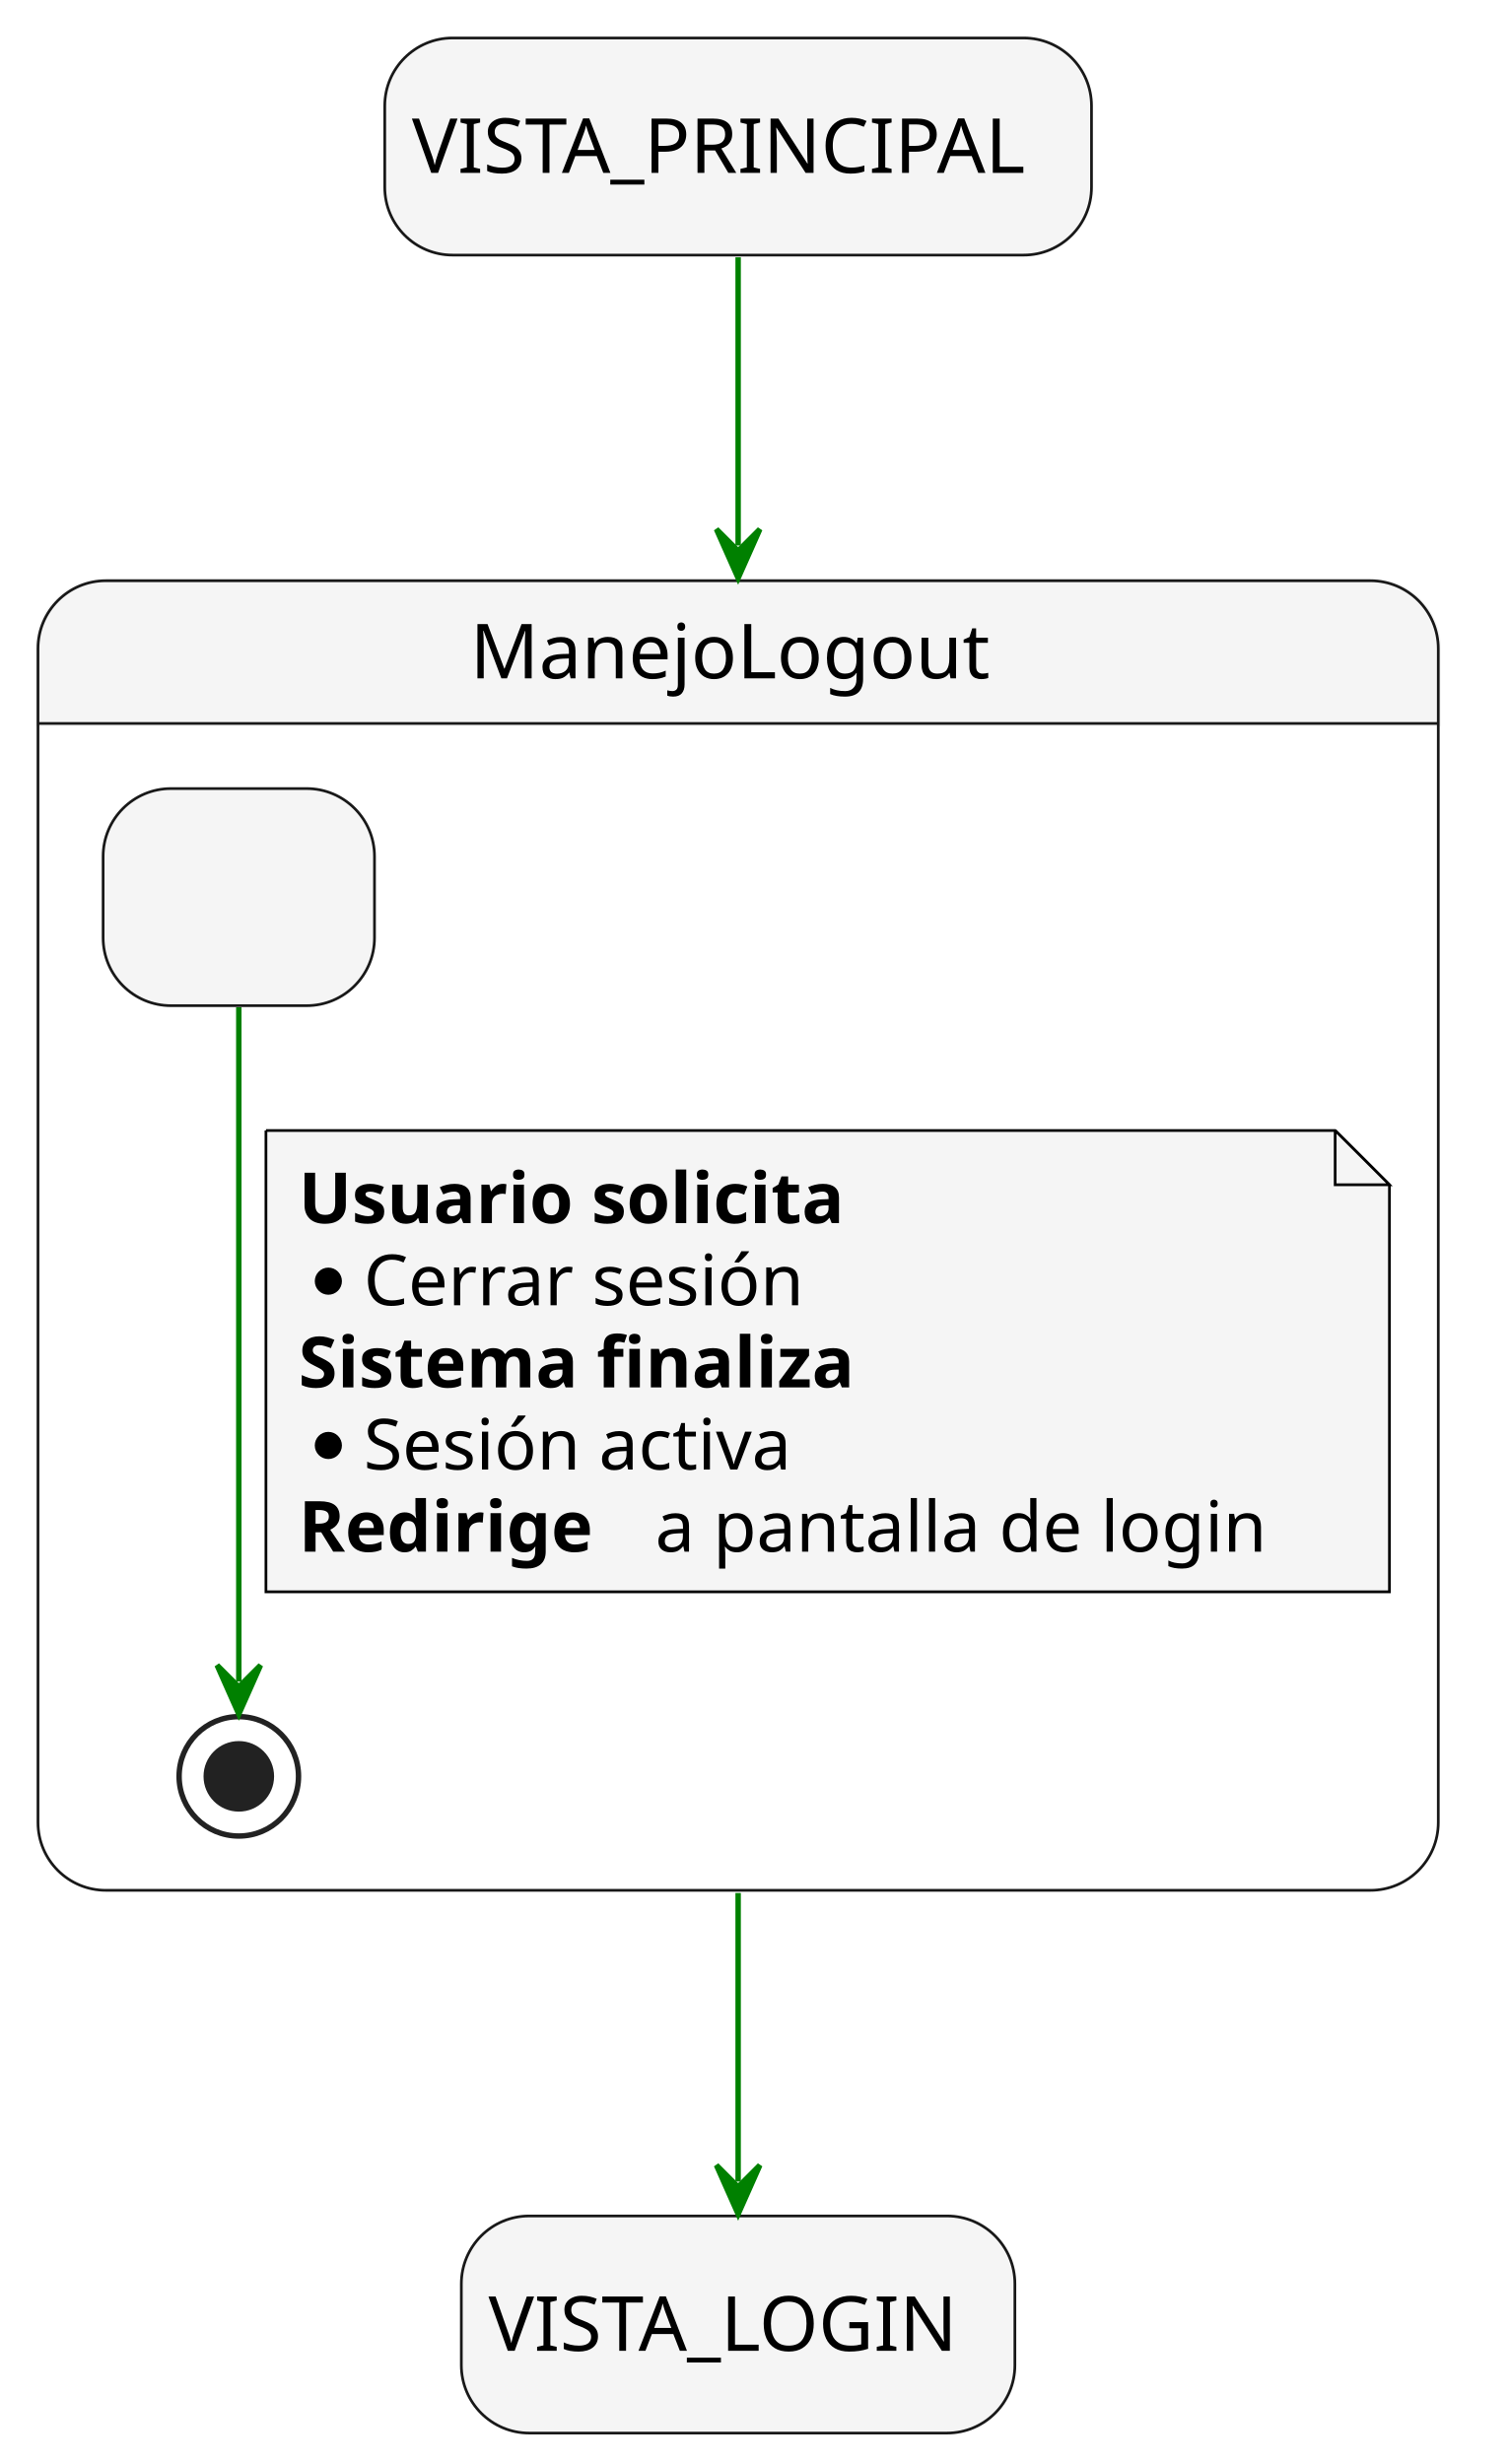
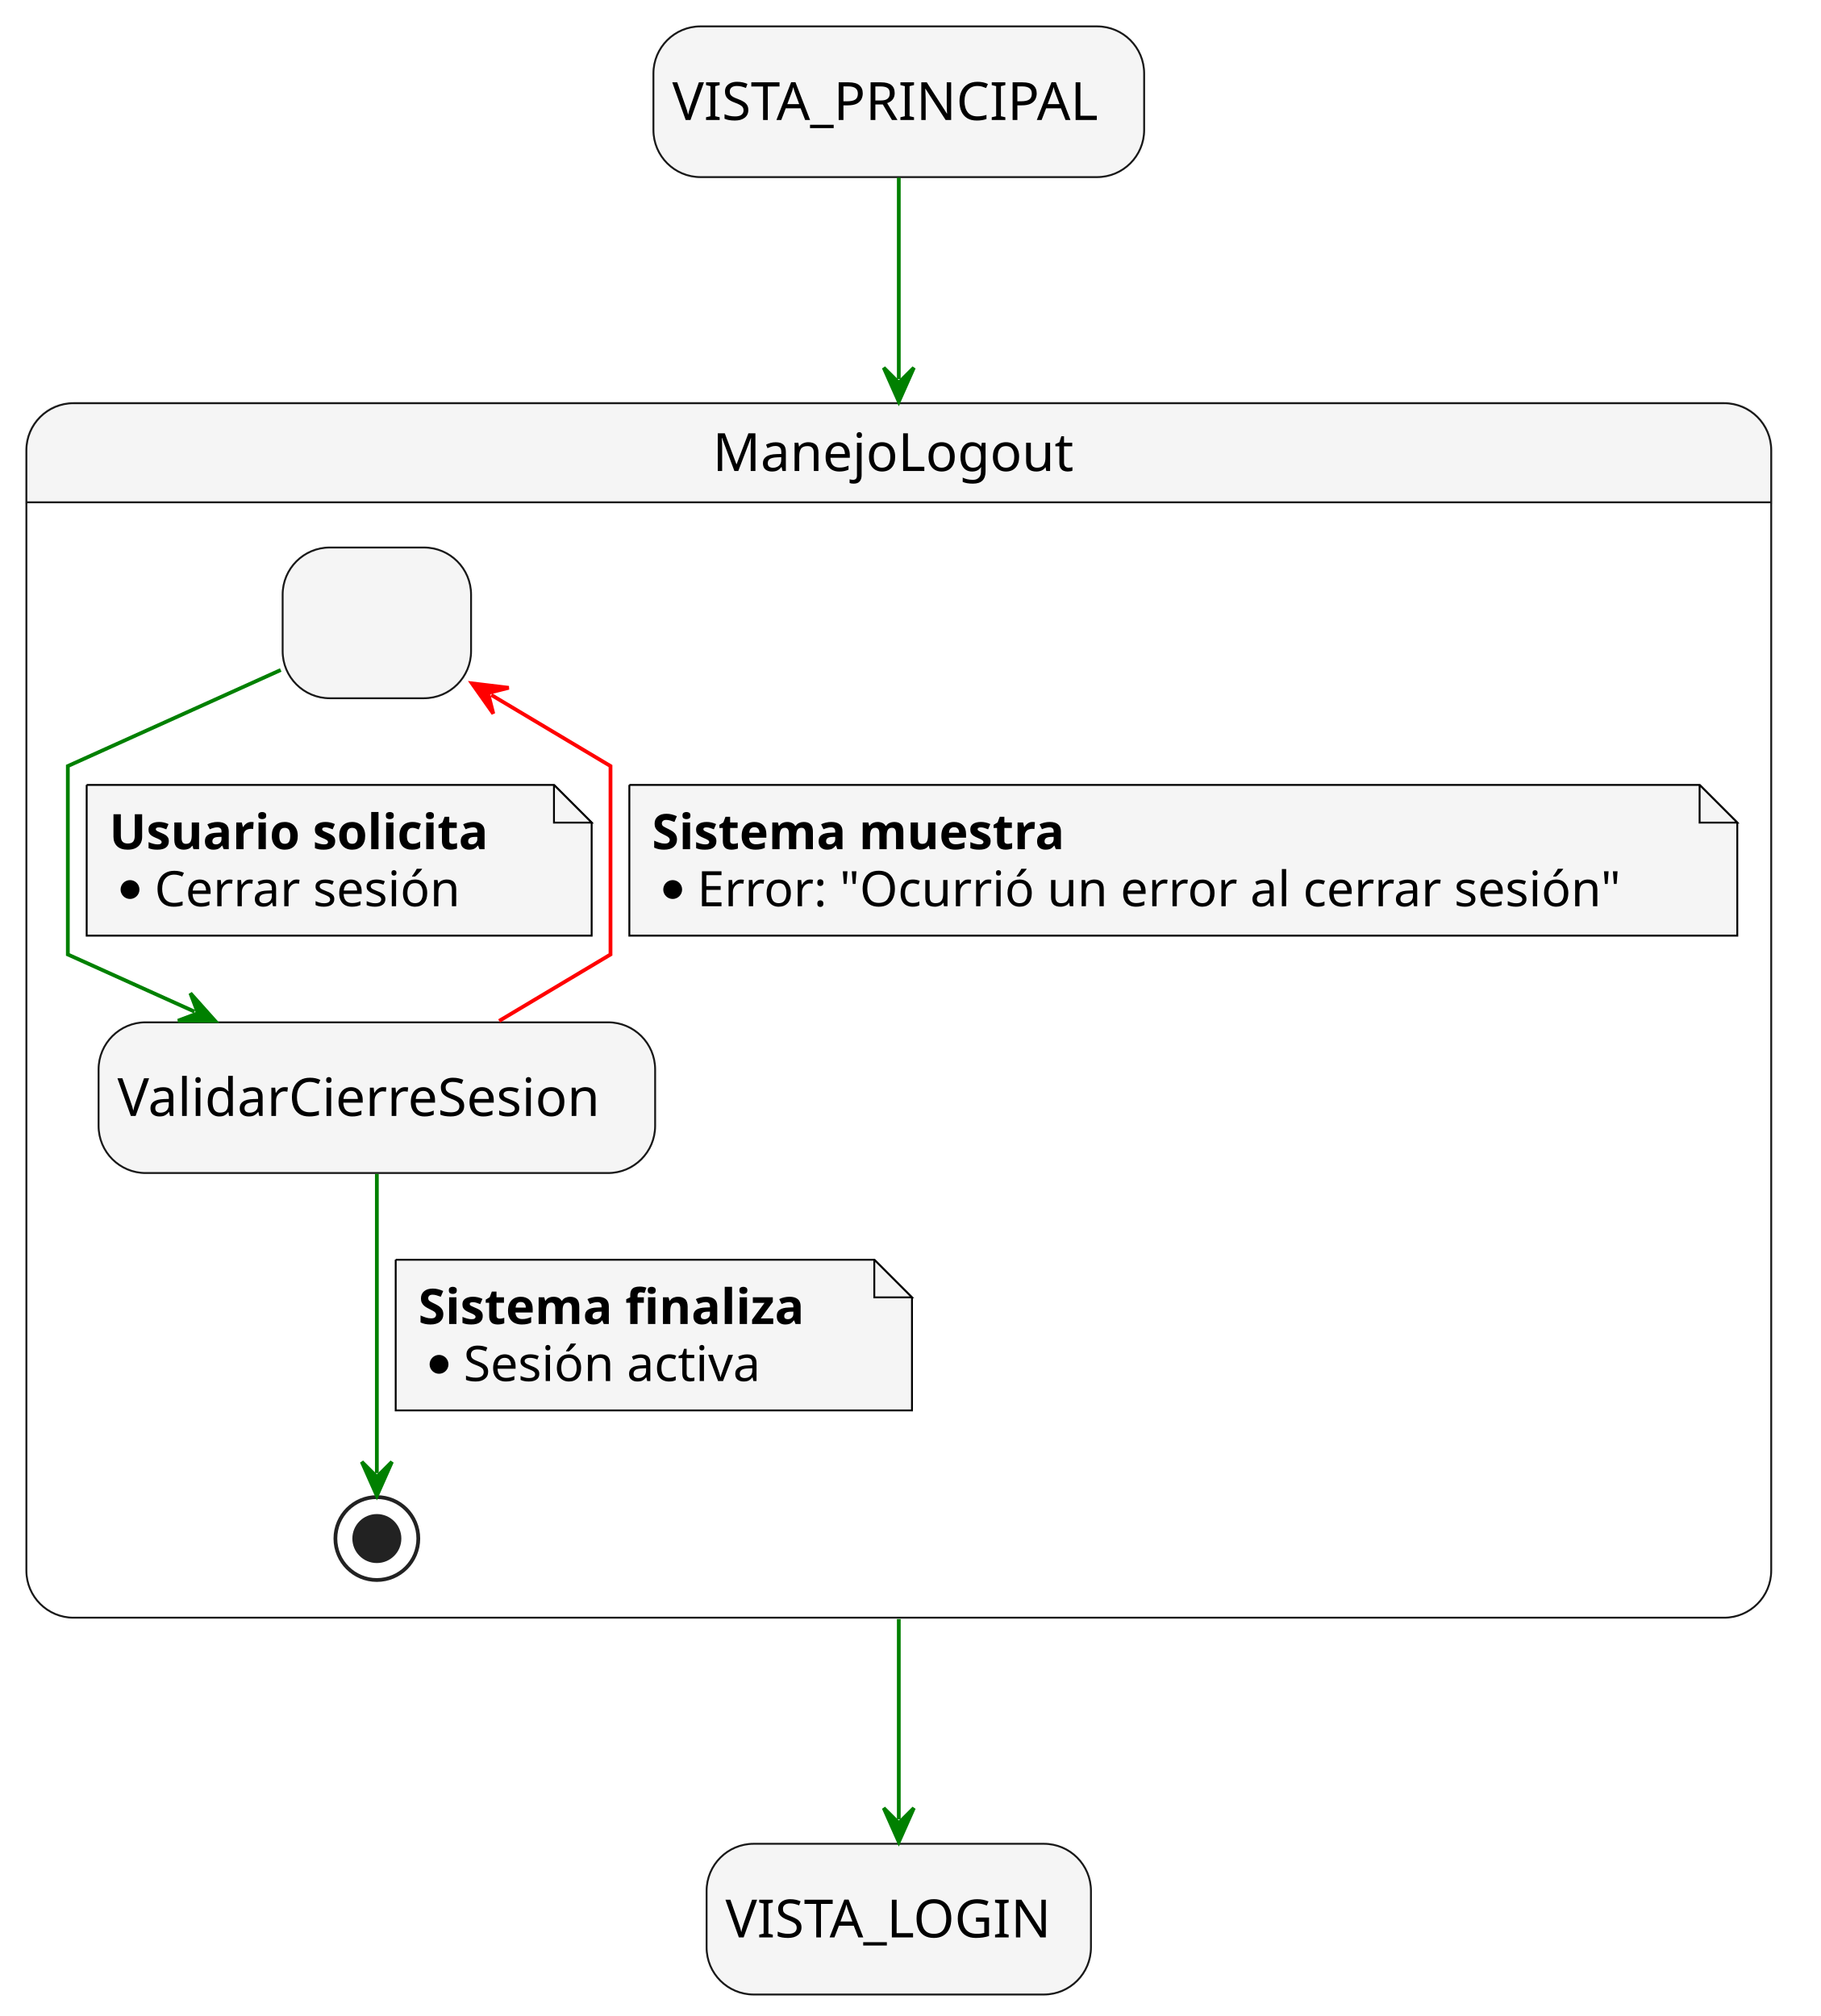
- <svg xmlns="http://www.w3.org/2000/svg" contentStyleType="text/css" data-diagram-type="STATE" height="454px" preserveAspectRatio="none" style="width:278px;height:454px;background:#FFFFFF;" version="1.1" viewBox="0 0 278 454" width="278px" zoomAndPan="magnify">
+ <svg xmlns="http://www.w3.org/2000/svg" contentStyleType="text/css" data-diagram-type="STATE" height="535px" preserveAspectRatio="none" style="width:483px;height:535px;background:#FFFFFF;" version="1.1" viewBox="0 0 483 535" width="483px" zoomAndPan="magnify">
  <defs />
  <g>
-     <rect fill="#F5F5F5" height="40" rx="12.5" ry="12.5" style="stroke:#181818;stroke-width:0.5;" width="130.217" x="70.89" y="7" />
-     <text fill="#000000" font-family="sans-serif" font-size="14" lengthAdjust="spacing" textLength="120.217" x="75.89" y="31.847">VISTA_PRINCIPAL</text>
-     <rect fill="#F5F5F5" height="40" rx="12.5" ry="12.5" style="stroke:#181818;stroke-width:0.5;" width="101.991" x="85" y="408.3" />
-     <text fill="#000000" font-family="sans-serif" font-size="14" lengthAdjust="spacing" textLength="91.991" x="90" y="433.147">VISTA_LOGIN</text>
-     <path d="M19.5,107 L252.5,107 A12.5,12.5 0 0 1 265,119.5 L265,133.297 L7,133.297 L7,119.5 A12.5,12.5 0 0 1 19.5,107 " fill="#F5F5F5" style="stroke:#F5F5F5;stroke-width:1;" />
-     <rect fill="none" height="241.297" rx="12.5" ry="12.5" style="stroke:#181818;stroke-width:0.5;" width="258" x="7" y="107" />
-     <line style="stroke:#181818;stroke-width:0.5;" x1="7" x2="265" y1="133.297" y2="133.297" />
-     <text fill="#000000" font-family="sans-serif" font-size="14" lengthAdjust="spacing" textLength="98.779" x="86.61" y="124.995">ManejoLogout</text>
-     <rect fill="#F5F5F5" height="40" rx="12.5" ry="12.5" style="stroke:#181818;stroke-width:0.5;" width="50" x="19" y="145.297" />
-     <text fill="#000000" font-family="sans-serif" font-size="14" lengthAdjust="spacing" textLength="4.45" x="41.775" y="170.144"> </text>
-     <ellipse cx="44" cy="327.297" fill="none" rx="11" ry="11" style="stroke:#222222;stroke-width:1;" />
-     <ellipse cx="44" cy="327.297" fill="#222222" rx="6" ry="6" style="stroke:#222222;stroke-width:1;" />
-     <g id="link_Logout_*end*ManejoLogout">
-       <path d="M44,185.597 C44,219.677 44,283.397 44,309.827 " fill="none" id="Logout-to-*end*ManejoLogout" style="stroke:#008000;stroke-width:1;" />
-       <polygon fill="#008000" points="44,315.827,48,306.827,44,310.827,40,306.827,44,315.827" style="stroke:#008000;stroke-width:1;" />
-       <path d="M49,208.297 L49,293.297 L256,293.297 L256,218.297 L246,208.297 L49,208.297 " fill="#F5F5F5" style="stroke:#000000;stroke-width:0.5;" />
-       <path d="M246,208.297 L246,218.297 L256,218.297 L246,208.297 " fill="#F5F5F5" style="stroke:#000000;stroke-width:0.5;" />
-       <text fill="#000000" font-family="sans-serif" font-size="13" font-weight="bold" lengthAdjust="spacing" textLength="113.376" x="55" y="225.364">Usuario solicita</text>
-       <ellipse cx="60.5" cy="236.062" fill="#000000" rx="2.5" ry="2.5" style="stroke:#000000;stroke-width:0;" />
-       <text fill="#000000" font-family="sans-serif" font-size="13" lengthAdjust="spacing" textLength="86.557" x="67" y="240.497">Cerrar sesión</text>
-       <text fill="#000000" font-family="sans-serif" font-size="13" font-weight="bold" lengthAdjust="spacing" textLength="116.822" x="55" y="255.629">Sistema finaliza</text>
-       <ellipse cx="60.5" cy="266.328" fill="#000000" rx="2.5" ry="2.5" style="stroke:#000000;stroke-width:0;" />
-       <text fill="#000000" font-family="sans-serif" font-size="13" lengthAdjust="spacing" textLength="86.442" x="67" y="270.762">Sesión activa</text>
-       <text fill="#000000" font-family="sans-serif" font-size="13" font-weight="bold" lengthAdjust="spacing" textLength="61.579" x="55" y="285.895">Redirige</text>
-       <text fill="#000000" font-family="sans-serif" font-size="13" lengthAdjust="spacing" textLength="120.993" x="120.711" y="285.895">a pantalla de login</text>
+     <rect fill="#F5F5F5" height="40" rx="12.5" ry="12.5" style="stroke:#181818;stroke-width:0.5;" width="130.217" x="173.39" y="7" />
+     <text fill="#000000" font-family="sans-serif" font-size="14" lengthAdjust="spacing" textLength="120.217" x="178.39" y="31.847">VISTA_PRINCIPAL</text>
+     <rect fill="#F5F5F5" height="40" rx="12.5" ry="12.5" style="stroke:#181818;stroke-width:0.5;" width="101.991" x="187.5" y="489.3" />
+     <text fill="#000000" font-family="sans-serif" font-size="14" lengthAdjust="spacing" textLength="91.991" x="192.5" y="514.147">VISTA_LOGIN</text>
+     <path d="M19.5,107 L457.5,107 A12.5,12.5 0 0 1 470,119.5 L470,133.297 L7,133.297 L7,119.5 A12.5,12.5 0 0 1 19.5,107 " fill="#F5F5F5" style="stroke:#F5F5F5;stroke-width:1;" />
+     <rect fill="none" height="322.297" rx="12.5" ry="12.5" style="stroke:#181818;stroke-width:0.5;" width="463" x="7" y="107" />
+     <line style="stroke:#181818;stroke-width:0.5;" x1="7" x2="470" y1="133.297" y2="133.297" />
+     <text fill="#000000" font-family="sans-serif" font-size="14" lengthAdjust="spacing" textLength="98.779" x="189.11" y="124.995">ManejoLogout</text>
+     <rect fill="#F5F5F5" height="40" rx="12.5" ry="12.5" style="stroke:#181818;stroke-width:0.5;" width="50" x="75" y="145.297" />
+     <text fill="#000000" font-family="sans-serif" font-size="14" lengthAdjust="spacing" textLength="4.45" x="97.775" y="170.144"> </text>
+     <rect fill="#F5F5F5" height="40" rx="12.5" ry="12.5" style="stroke:#181818;stroke-width:0.5;" width="147.683" x="26.16" y="271.297" />
+     <text fill="#000000" font-family="sans-serif" font-size="14" lengthAdjust="spacing" textLength="137.683" x="31.16" y="296.144">ValidarCierreSesion</text>
+     <ellipse cx="100" cy="408.297" fill="none" rx="11" ry="11" style="stroke:#222222;stroke-width:1;" />
+     <ellipse cx="100" cy="408.297" fill="#222222" rx="6" ry="6" style="stroke:#222222;stroke-width:1;" />
+     <g id="link_Logout_ValidarCierreSesion">
+       <path d="M74.5,177.797 C50.43,188.667 18,203.297 18,203.297 C18,203.297 18,253.297 18,253.297 C18,253.297 31.771,259.51 51.611,268.46 " fill="none" id="Logout-to-ValidarCierreSesion" style="stroke:#008000;stroke-width:1;" />
+       <polygon fill="#008000" points="57.08,270.927,50.521,263.58,52.522,268.871,47.231,270.872,57.08,270.927" style="stroke:#008000;stroke-width:1;" />
+       <path d="M23,208.297 L23,248.297 L157,248.297 L157,218.297 L147,208.297 L23,208.297 " fill="#F5F5F5" style="stroke:#000000;stroke-width:0.5;" />
+       <path d="M147,208.297 L147,218.297 L157,218.297 L147,208.297 " fill="#F5F5F5" style="stroke:#000000;stroke-width:0.5;" />
+       <text fill="#000000" font-family="sans-serif" font-size="13" font-weight="bold" lengthAdjust="spacing" textLength="113.376" x="29" y="225.364">Usuario solicita</text>
+       <ellipse cx="34.5" cy="236.062" fill="#000000" rx="2.5" ry="2.5" style="stroke:#000000;stroke-width:0;" />
+       <text fill="#000000" font-family="sans-serif" font-size="13" lengthAdjust="spacing" textLength="86.557" x="41" y="240.497">Cerrar sesión</text>
+     </g>
+     <g id="link_ValidarCierreSesion_*end*ManejoLogout">
+       <path d="M100,311.547 C100,336.097 100,371.687 100,390.937 " fill="none" id="ValidarCierreSesion-to-*end*ManejoLogout" style="stroke:#008000;stroke-width:1;" />
+       <polygon fill="#008000" points="100,396.937,104,387.937,100,391.937,96,387.937,100,396.937" style="stroke:#008000;stroke-width:1;" />
+       <path d="M105,334.297 L105,374.297 L242,374.297 L242,344.297 L232,334.297 L105,334.297 " fill="#F5F5F5" style="stroke:#000000;stroke-width:0.5;" />
+       <path d="M232,334.297 L232,344.297 L242,344.297 L232,334.297 " fill="#F5F5F5" style="stroke:#000000;stroke-width:0.5;" />
+       <text fill="#000000" font-family="sans-serif" font-size="13" font-weight="bold" lengthAdjust="spacing" textLength="116.822" x="111" y="351.364">Sistema finaliza</text>
+       <ellipse cx="116.5" cy="362.062" fill="#000000" rx="2.5" ry="2.5" style="stroke:#000000;stroke-width:0;" />
+       <text fill="#000000" font-family="sans-serif" font-size="13" lengthAdjust="spacing" textLength="86.442" x="123" y="366.497">Sesión activa</text>
+     </g>
+     <g id="link_ValidarCierreSesion_Logout">
+       <path d="M132.45,270.927 C147.45,261.977 162,253.297 162,253.297 C162,253.297 162,203.297 162,203.297 C162,203.297 147.532,194.661 130.372,184.422 " fill="none" id="ValidarCierreSesion-to-Logout" style="stroke:#FF0000;stroke-width:1;" />
+       <polygon fill="#FF0000" points="125.22,181.347,130.899,189.394,129.514,183.909,134.998,182.524,125.22,181.347" style="stroke:#FF0000;stroke-width:1;" />
+       <path d="M167,208.297 L167,248.297 L461,248.297 L461,218.297 L451,208.297 L167,208.297 " fill="#F5F5F5" style="stroke:#000000;stroke-width:0.5;" />
+       <path d="M451,208.297 L451,218.297 L461,218.297 L451,208.297 " fill="#F5F5F5" style="stroke:#000000;stroke-width:0.5;" />
+       <text fill="#000000" font-family="sans-serif" font-size="13" font-weight="bold" lengthAdjust="spacing" textLength="124.186" x="173" y="225.364">Sistema muestra</text>
+       <ellipse cx="178.5" cy="236.062" fill="#000000" rx="2.5" ry="2.5" style="stroke:#000000;stroke-width:0;" />
+       <text fill="#000000" font-family="sans-serif" font-size="13" lengthAdjust="spacing" textLength="261.746" x="185" y="240.497">Error: "Ocurrió un error al cerrar sesión"</text>
    </g>
    <g id="link_startState_ManejoLogout">
-       <path d="M136,47.41 C136,62.06 136,77.5 136,100.51 " fill="none" id="startState-to-ManejoLogout" style="stroke:#008000;stroke-width:1;" />
-       <polygon fill="#008000" points="136,106.51,140,97.51,136,101.51,132,97.51,136,106.51" style="stroke:#008000;stroke-width:1;" />
+       <path d="M238.5,47.17 C238.5,61.58 238.5,76.85 238.5,100.58 " fill="none" id="startState-to-ManejoLogout" style="stroke:#008000;stroke-width:1;" />
+       <polygon fill="#008000" points="238.5,106.58,242.5,97.58,238.5,101.58,234.5,97.58,238.5,106.58" style="stroke:#008000;stroke-width:1;" />
    </g>
    <g id="link_ManejoLogout_endState">
-       <path d="M136,348.79 C136,371.83 136,387.31 136,401.95 " fill="none" id="ManejoLogout-to-endState" style="stroke:#008000;stroke-width:1;" />
-       <polygon fill="#008000" points="136,407.95,140,398.95,136,402.95,132,398.95,136,407.95" style="stroke:#008000;stroke-width:1;" />
+       <path d="M238.5,429.66 C238.5,453.23 238.5,468.39 238.5,482.81 " fill="none" id="ManejoLogout-to-endState" style="stroke:#008000;stroke-width:1;" />
+       <polygon fill="#008000" points="238.5,488.81,242.5,479.81,238.5,483.81,234.5,479.81,238.5,488.81" style="stroke:#008000;stroke-width:1;" />
    </g>
  </g>
</svg>
